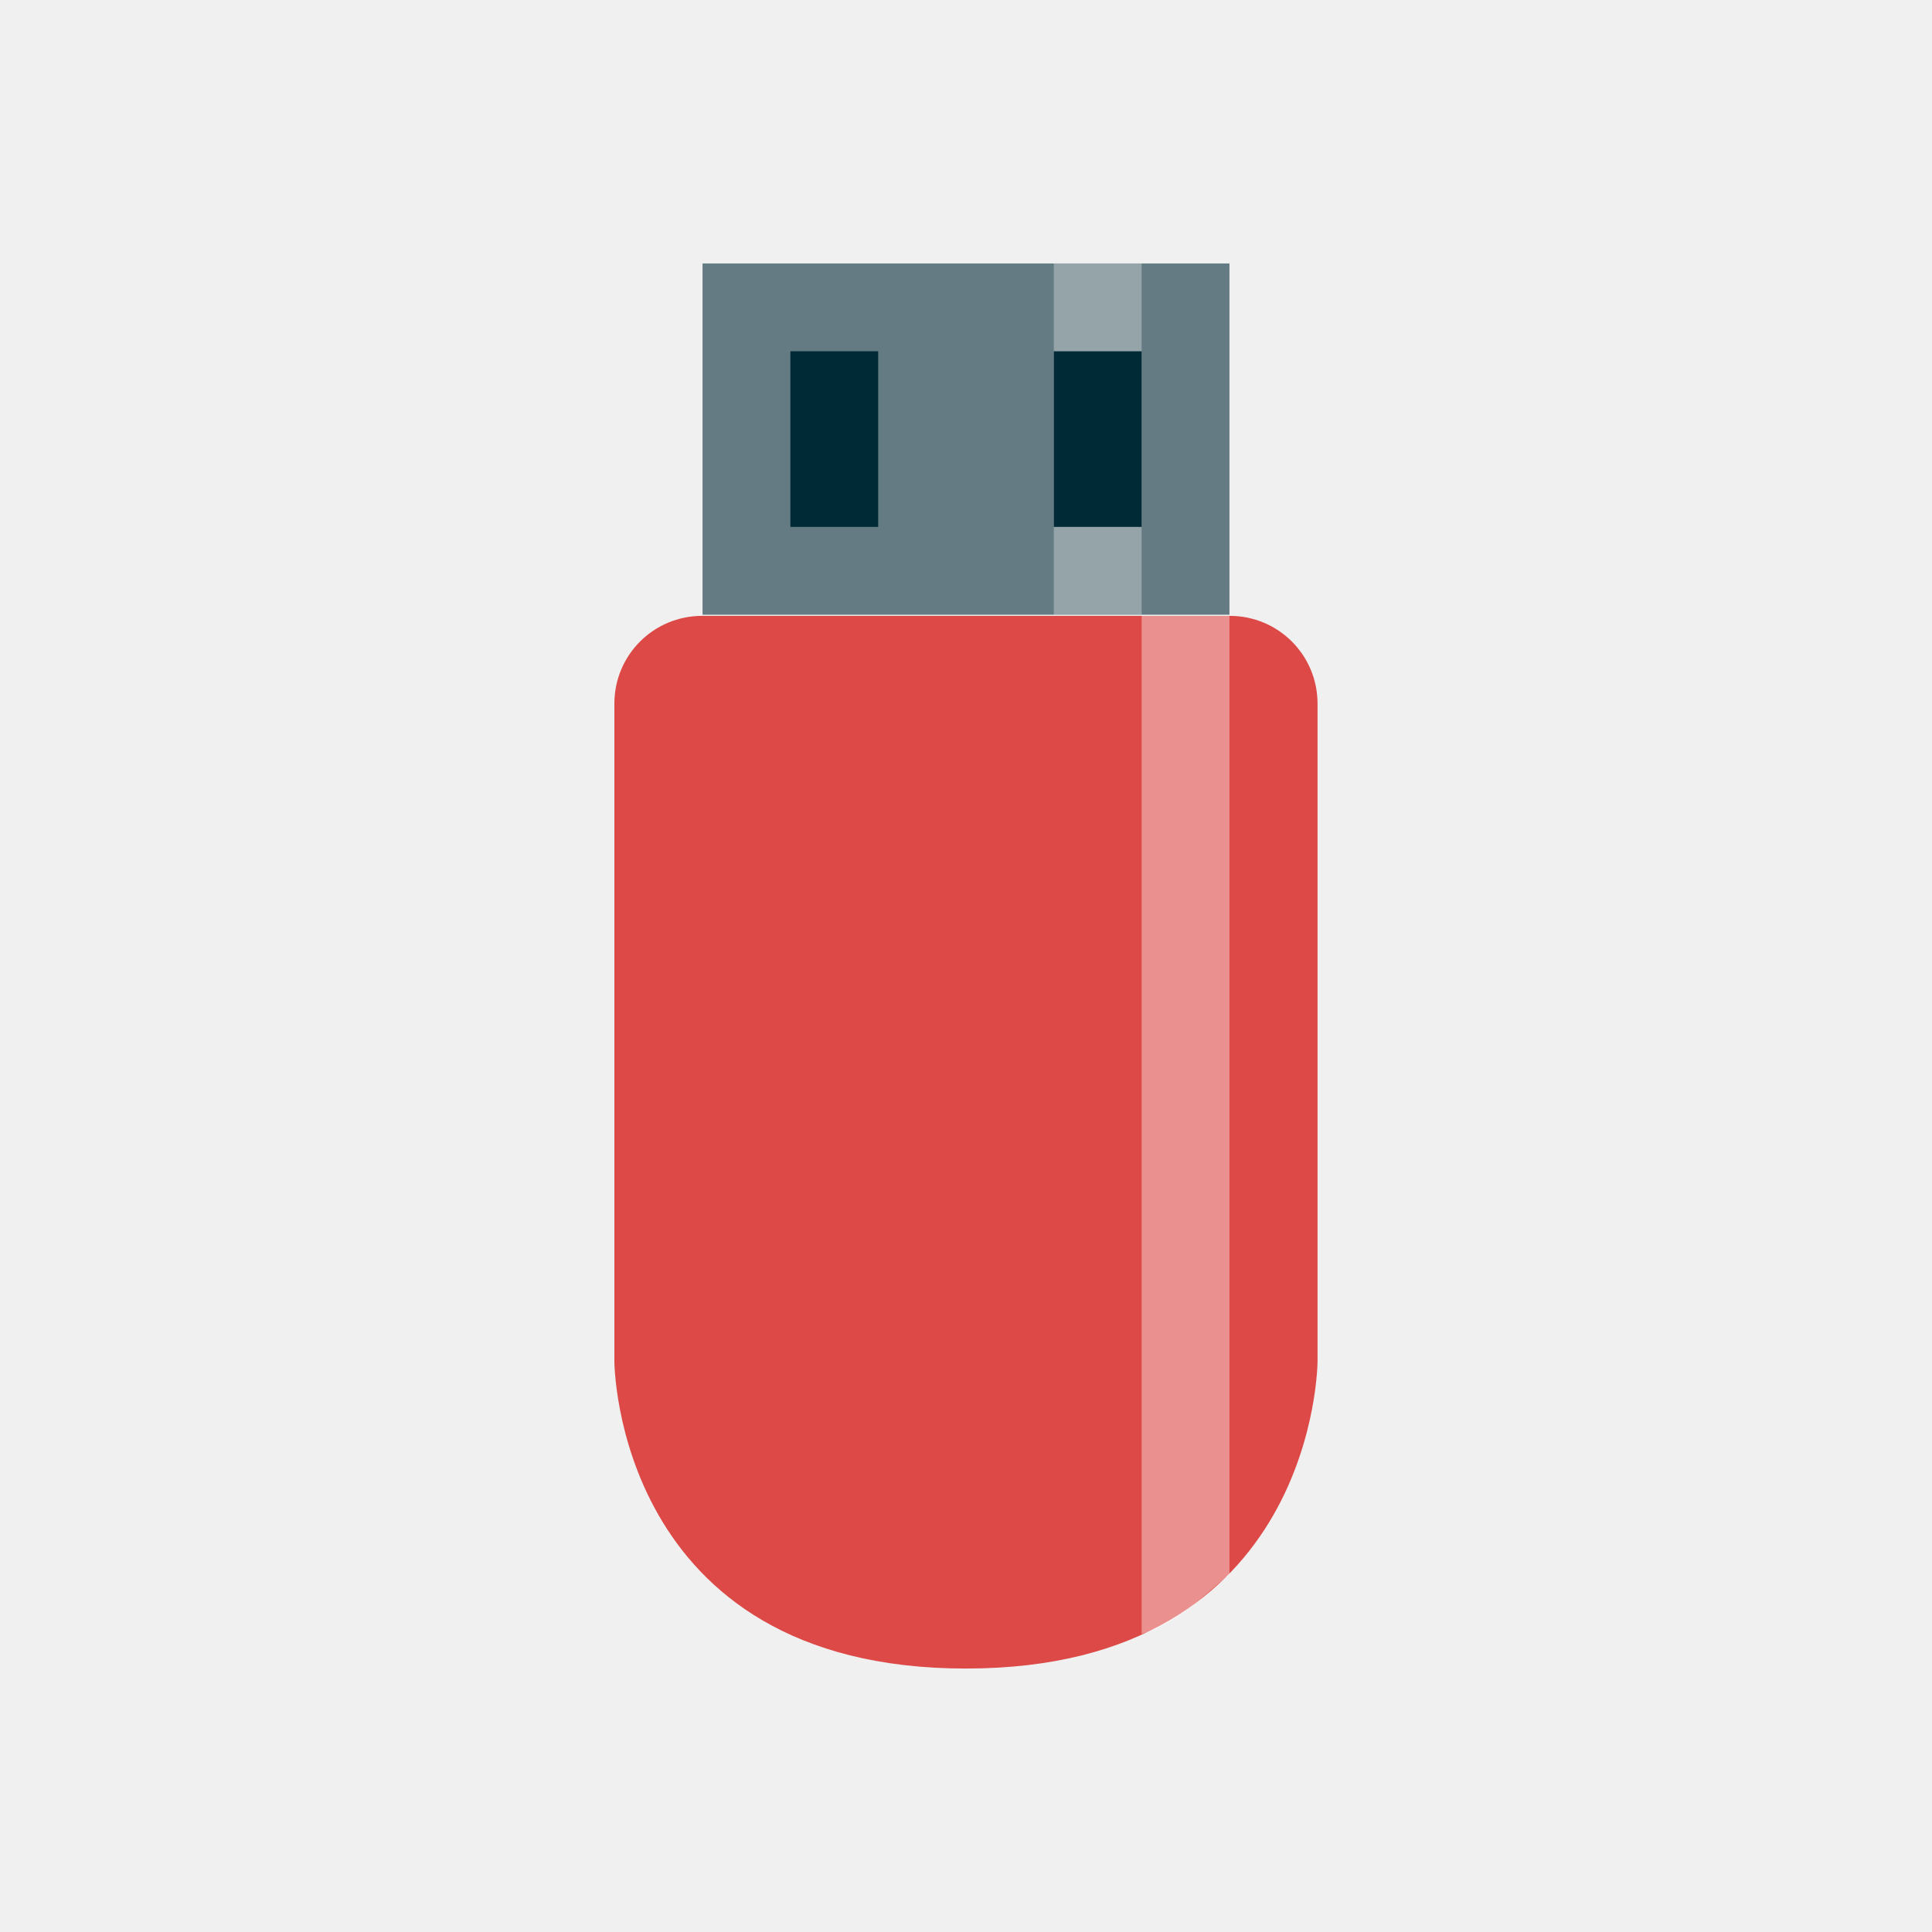
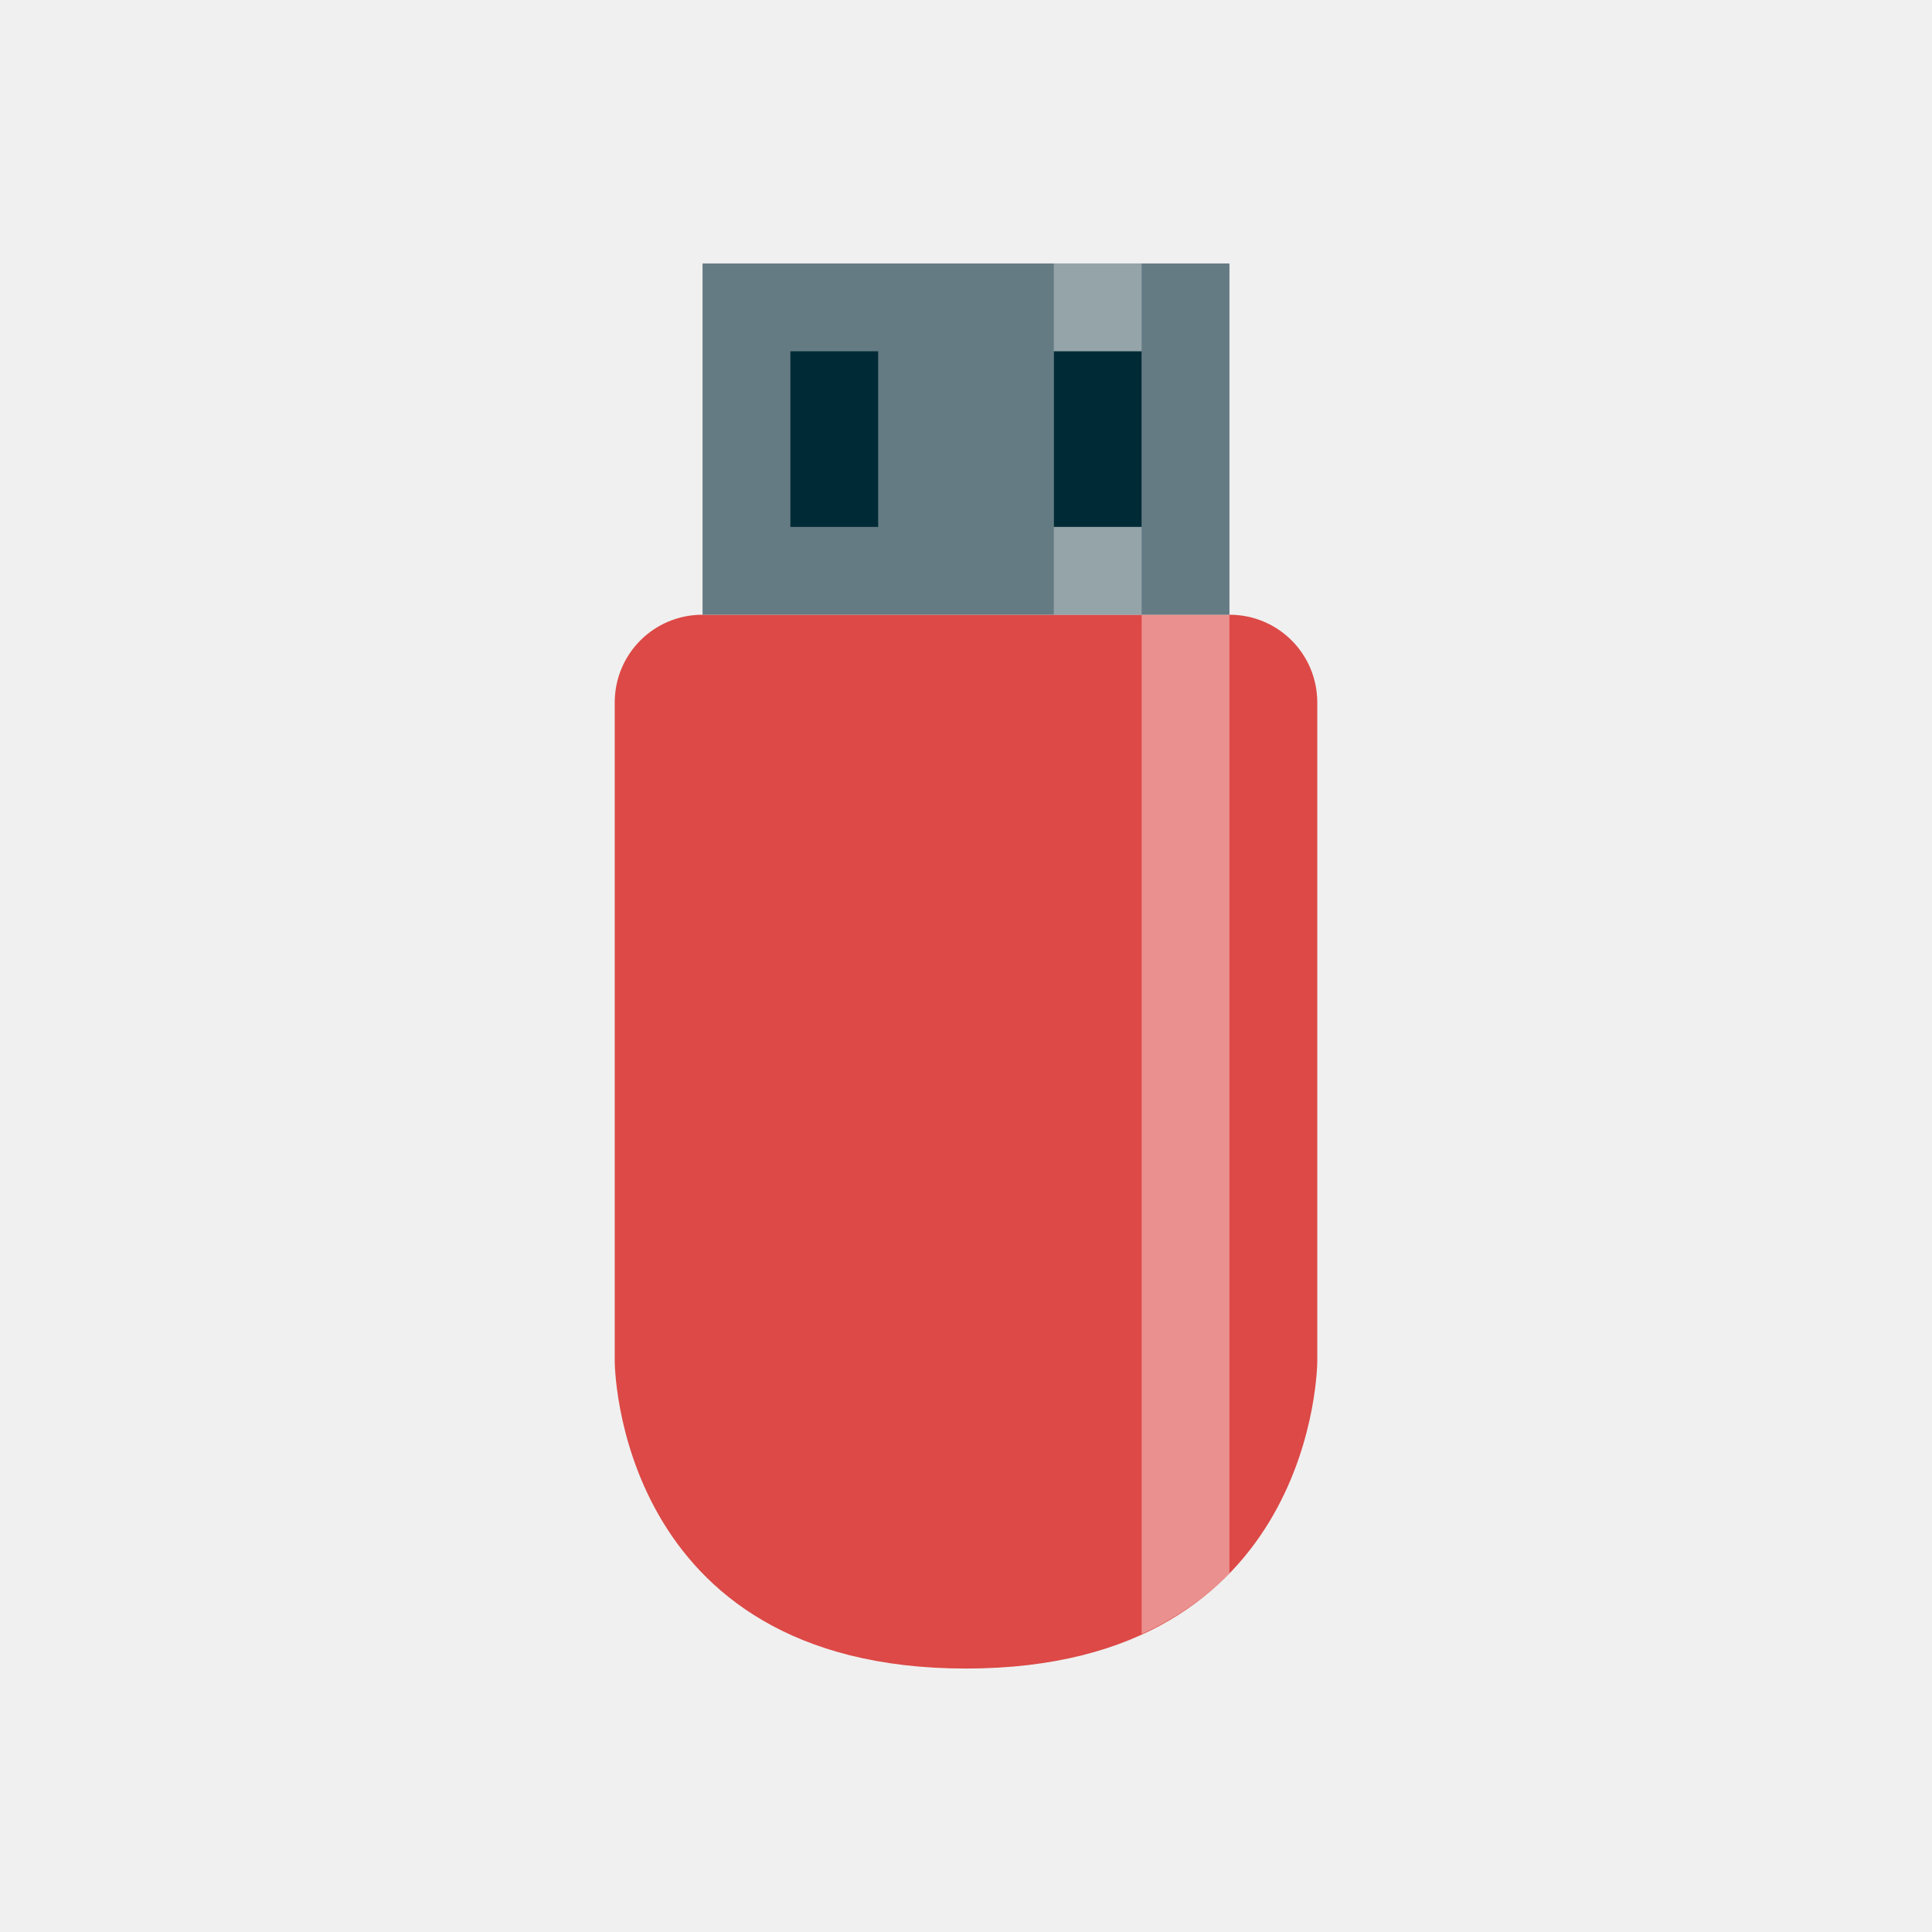
<svg xmlns="http://www.w3.org/2000/svg" width="22" height="22" viewBox="0 0 22 22" id="svg2" version="1.1">
  <defs id="defs8" />
-   <path style="fill:#dc4946;fill-opacity:1;stroke:none" d="m 11,19 c 4,0 4.003,-3.5 4.003,-3.5 l 0,-7.487 c 0,-0.554 -0.446,-1 -1,-1 l -6.007,0 c -0.554,0 -1,0.446 -1,1 l 0,7.487 c 0,0 0.003,3.5 4.003,3.5 z" id="rect2991" />
-   <path style="opacity:0.394;fill:#ffffff;fill-opacity:1;stroke:none" d="m 13,18.605 0,-11.604 1,0 0,10.928 c -0.263,0.206 -0.593,0.568 -1,0.676 z" id="rect3761" />
+   <path style="fill:#dc4946;fill-opacity:1;stroke:none" d="m 11,19 c 4,0 4,-3.5 4,-3.5 L 15,8 C 15,7.446 14.554,7 14,7 L 8,7 C 7.446,7 7,7.446 7,8 l 0,7.5 c 0,0 -3.6e-6,3.5 4,3.5 z" id="rect2991" />
+   <path style="opacity:0.394;fill:#ffffff;fill-opacity:1;stroke:none" d="M 13 7 L 13 18.607 C 13.41 18.42 13.741 18.182 14 17.916 L 14 7 L 13 7 z " id="rect3761" />
  <rect style="fill:#657b83;fill-opacity:1;stroke:none" id="rect3763" width="6" height="4" x="8" y="-7" transform="scale(1,-1)" ry="0" />
  <rect style="opacity:0.311;fill:#ffffff;fill-opacity:1;stroke:none" id="rect3765" width="1" height="4" x="12" y="-7" transform="scale(1,-1)" />
  <rect style="fill:#002b36;fill-opacity:1;stroke:none" id="rect3767" width="1" height="2" x="9" y="-6" transform="scale(1,-1)" />
  <rect style="fill:#002b36;fill-opacity:1;stroke:none" id="rect3769" width="1" height="2" x="12" y="-6" transform="scale(1,-1)" />
</svg>
